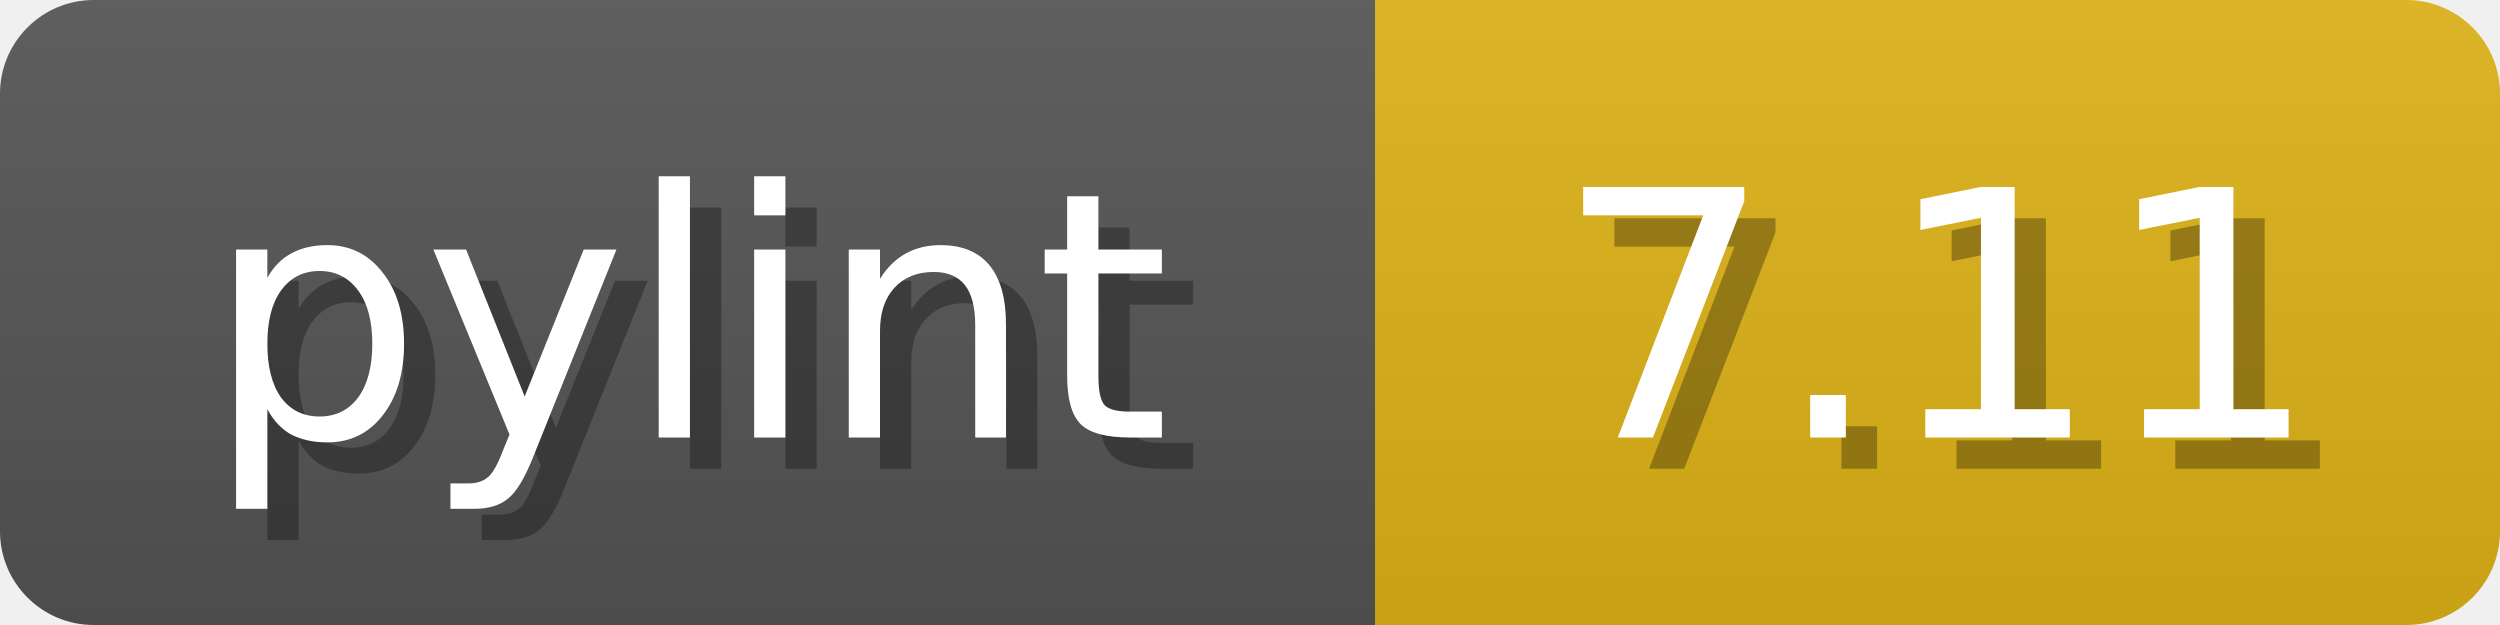
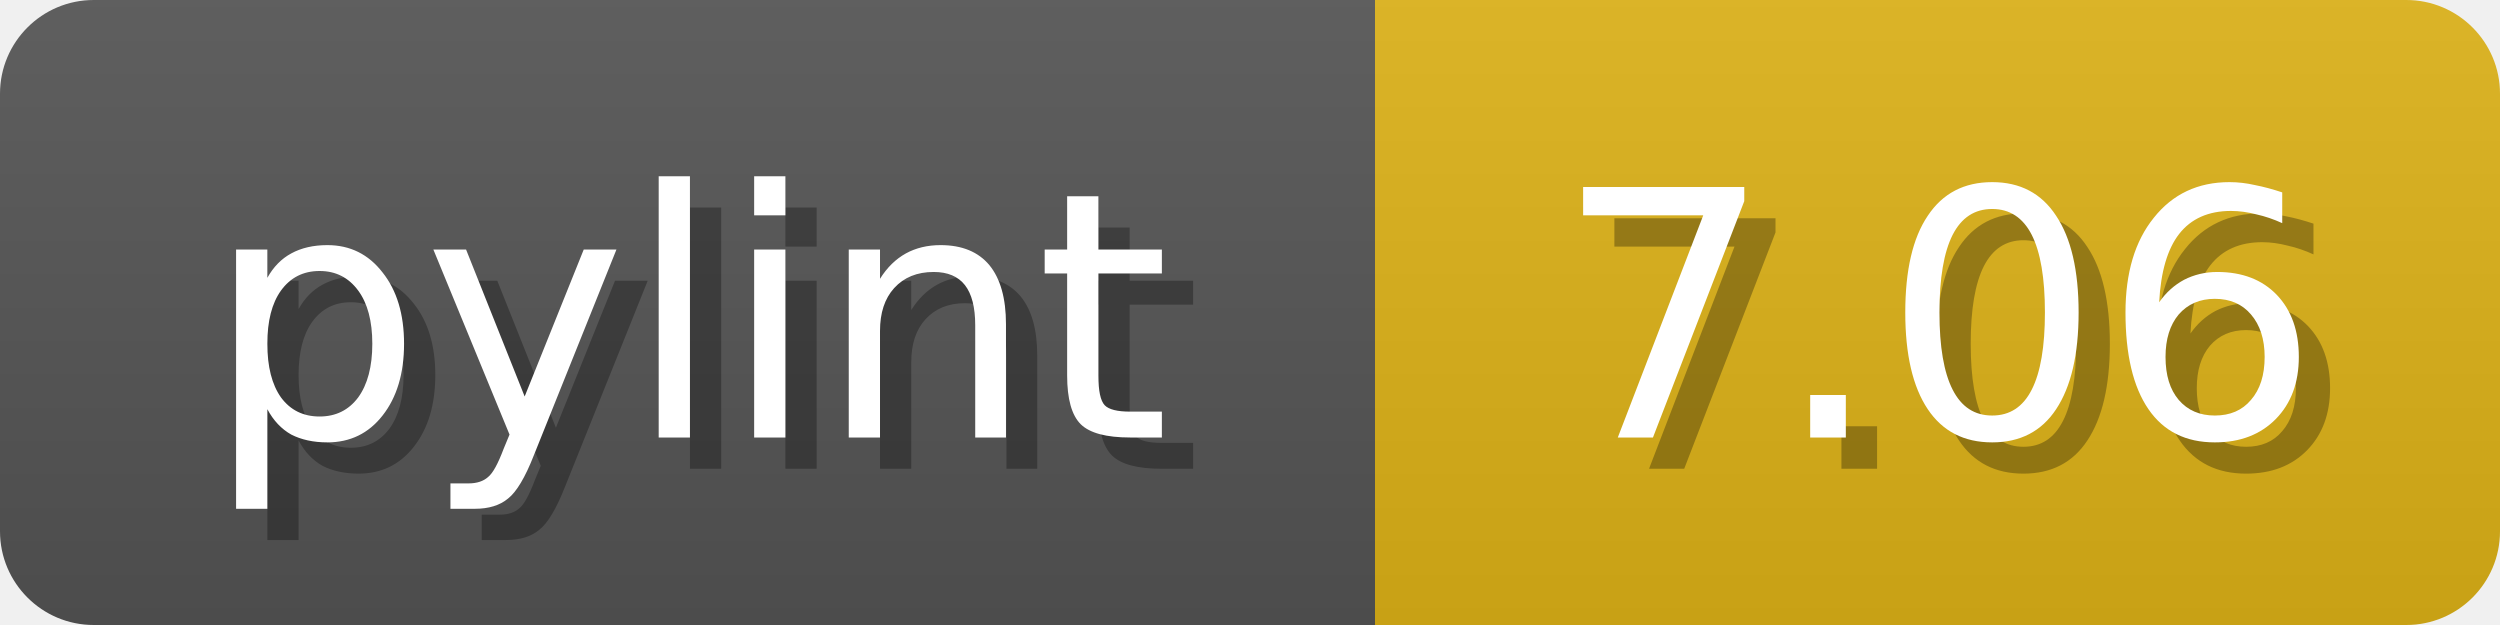
<svg xmlns="http://www.w3.org/2000/svg" width="80" height="20">
  <linearGradient id="b" x2="0" y2="100%">
    <stop offset="0" stop-color="#bbb" stop-opacity=".1" />
    <stop offset="1" stop-opacity=".1" />
  </linearGradient>
  <mask id="anybadge_1">
    <rect width="80" height="20" rx="3" fill="#fff" />
  </mask>
  <g mask="url(#anybadge_1)">
    <path fill="#555" d="M0 0h44v20H0z" />
    <path fill="#DFB317" d="M44 0h36v20H44z" />
    <path fill="url(#b)" d="M0 0h80v20H0z" />
  </g>
  <g fill="#fff" text-anchor="middle" font-family="DejaVu Sans,Verdana,Geneva,sans-serif" font-size="11">
    <text x="23.0" y="15" fill="#010101" fill-opacity=".3">pylint</text>
    <text x="22.0" y="14">pylint</text>
  </g>
  <g fill="#fff" text-anchor="middle" font-family="DejaVu Sans,Verdana,Geneva,sans-serif" font-size="11">
-     <text x="63.0" y="15" fill="#010101" fill-opacity=".3">7.11</text>
-     <text x="62.0" y="14">7.11</text>
+     <text x="63.0" y="15" fill="#010101" fill-opacity=".3">7.06</text>
+     <text x="62.0" y="14">7.06</text>
  </g>
</svg>
